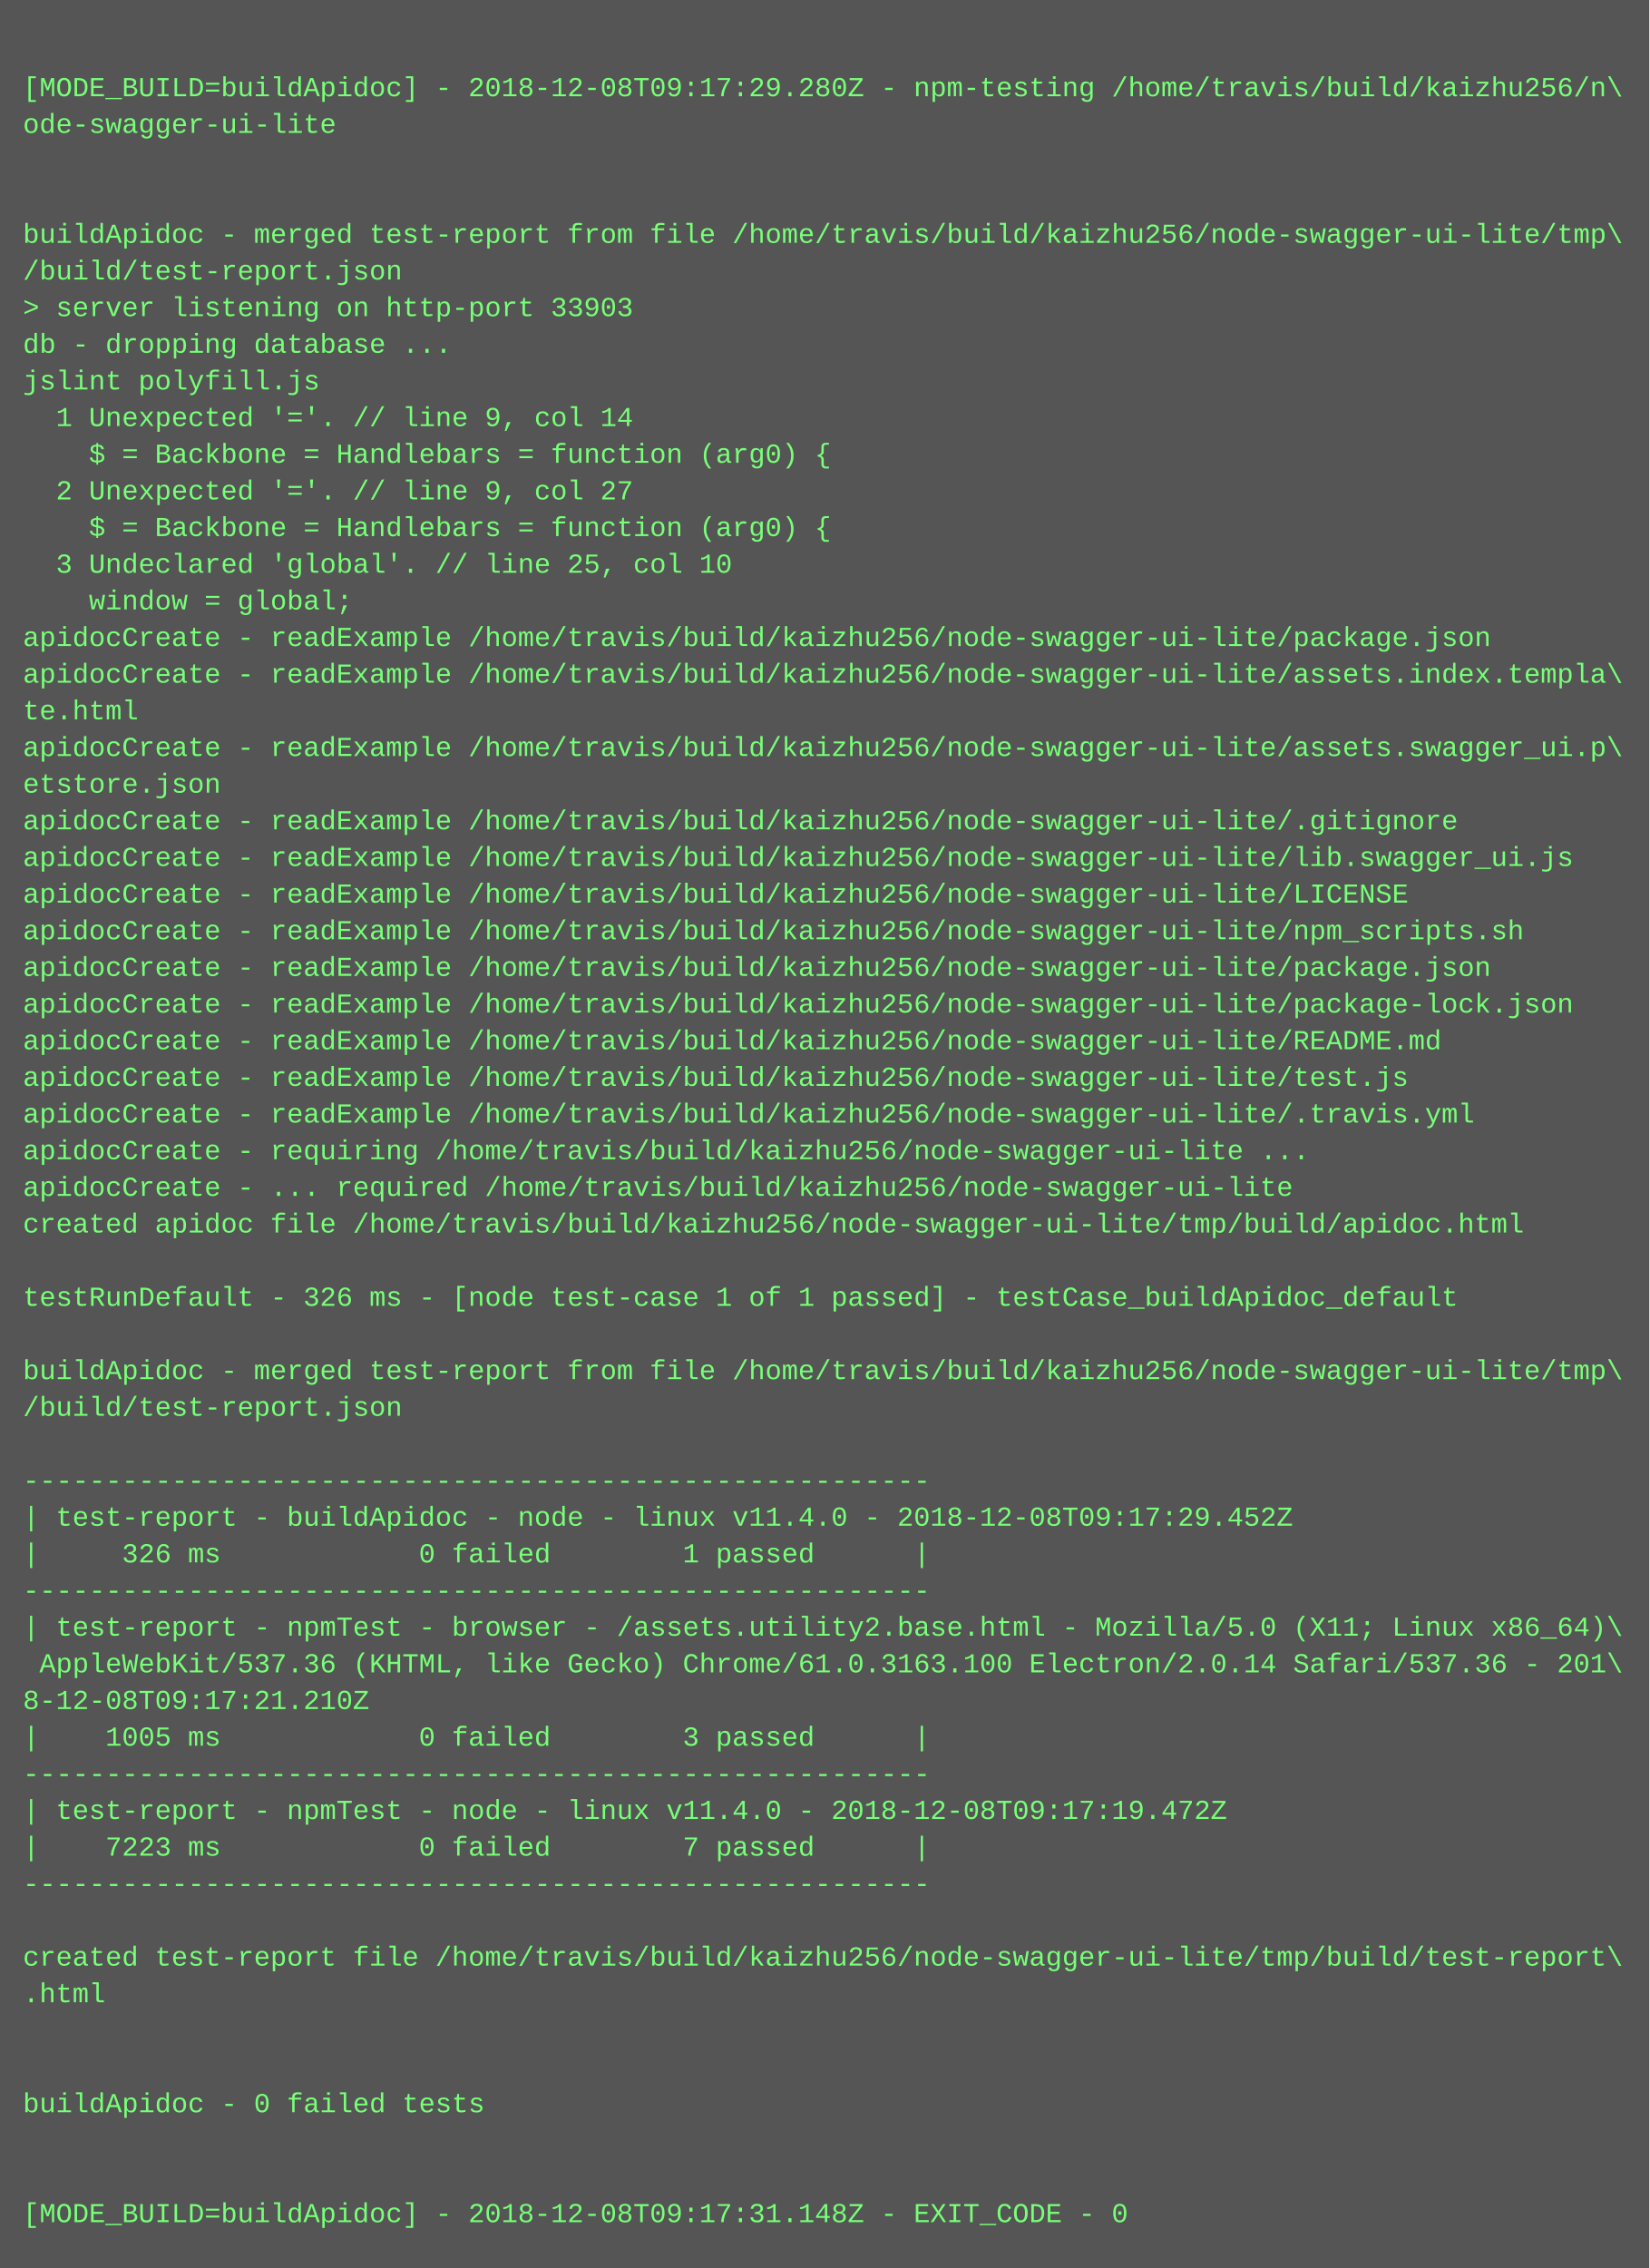
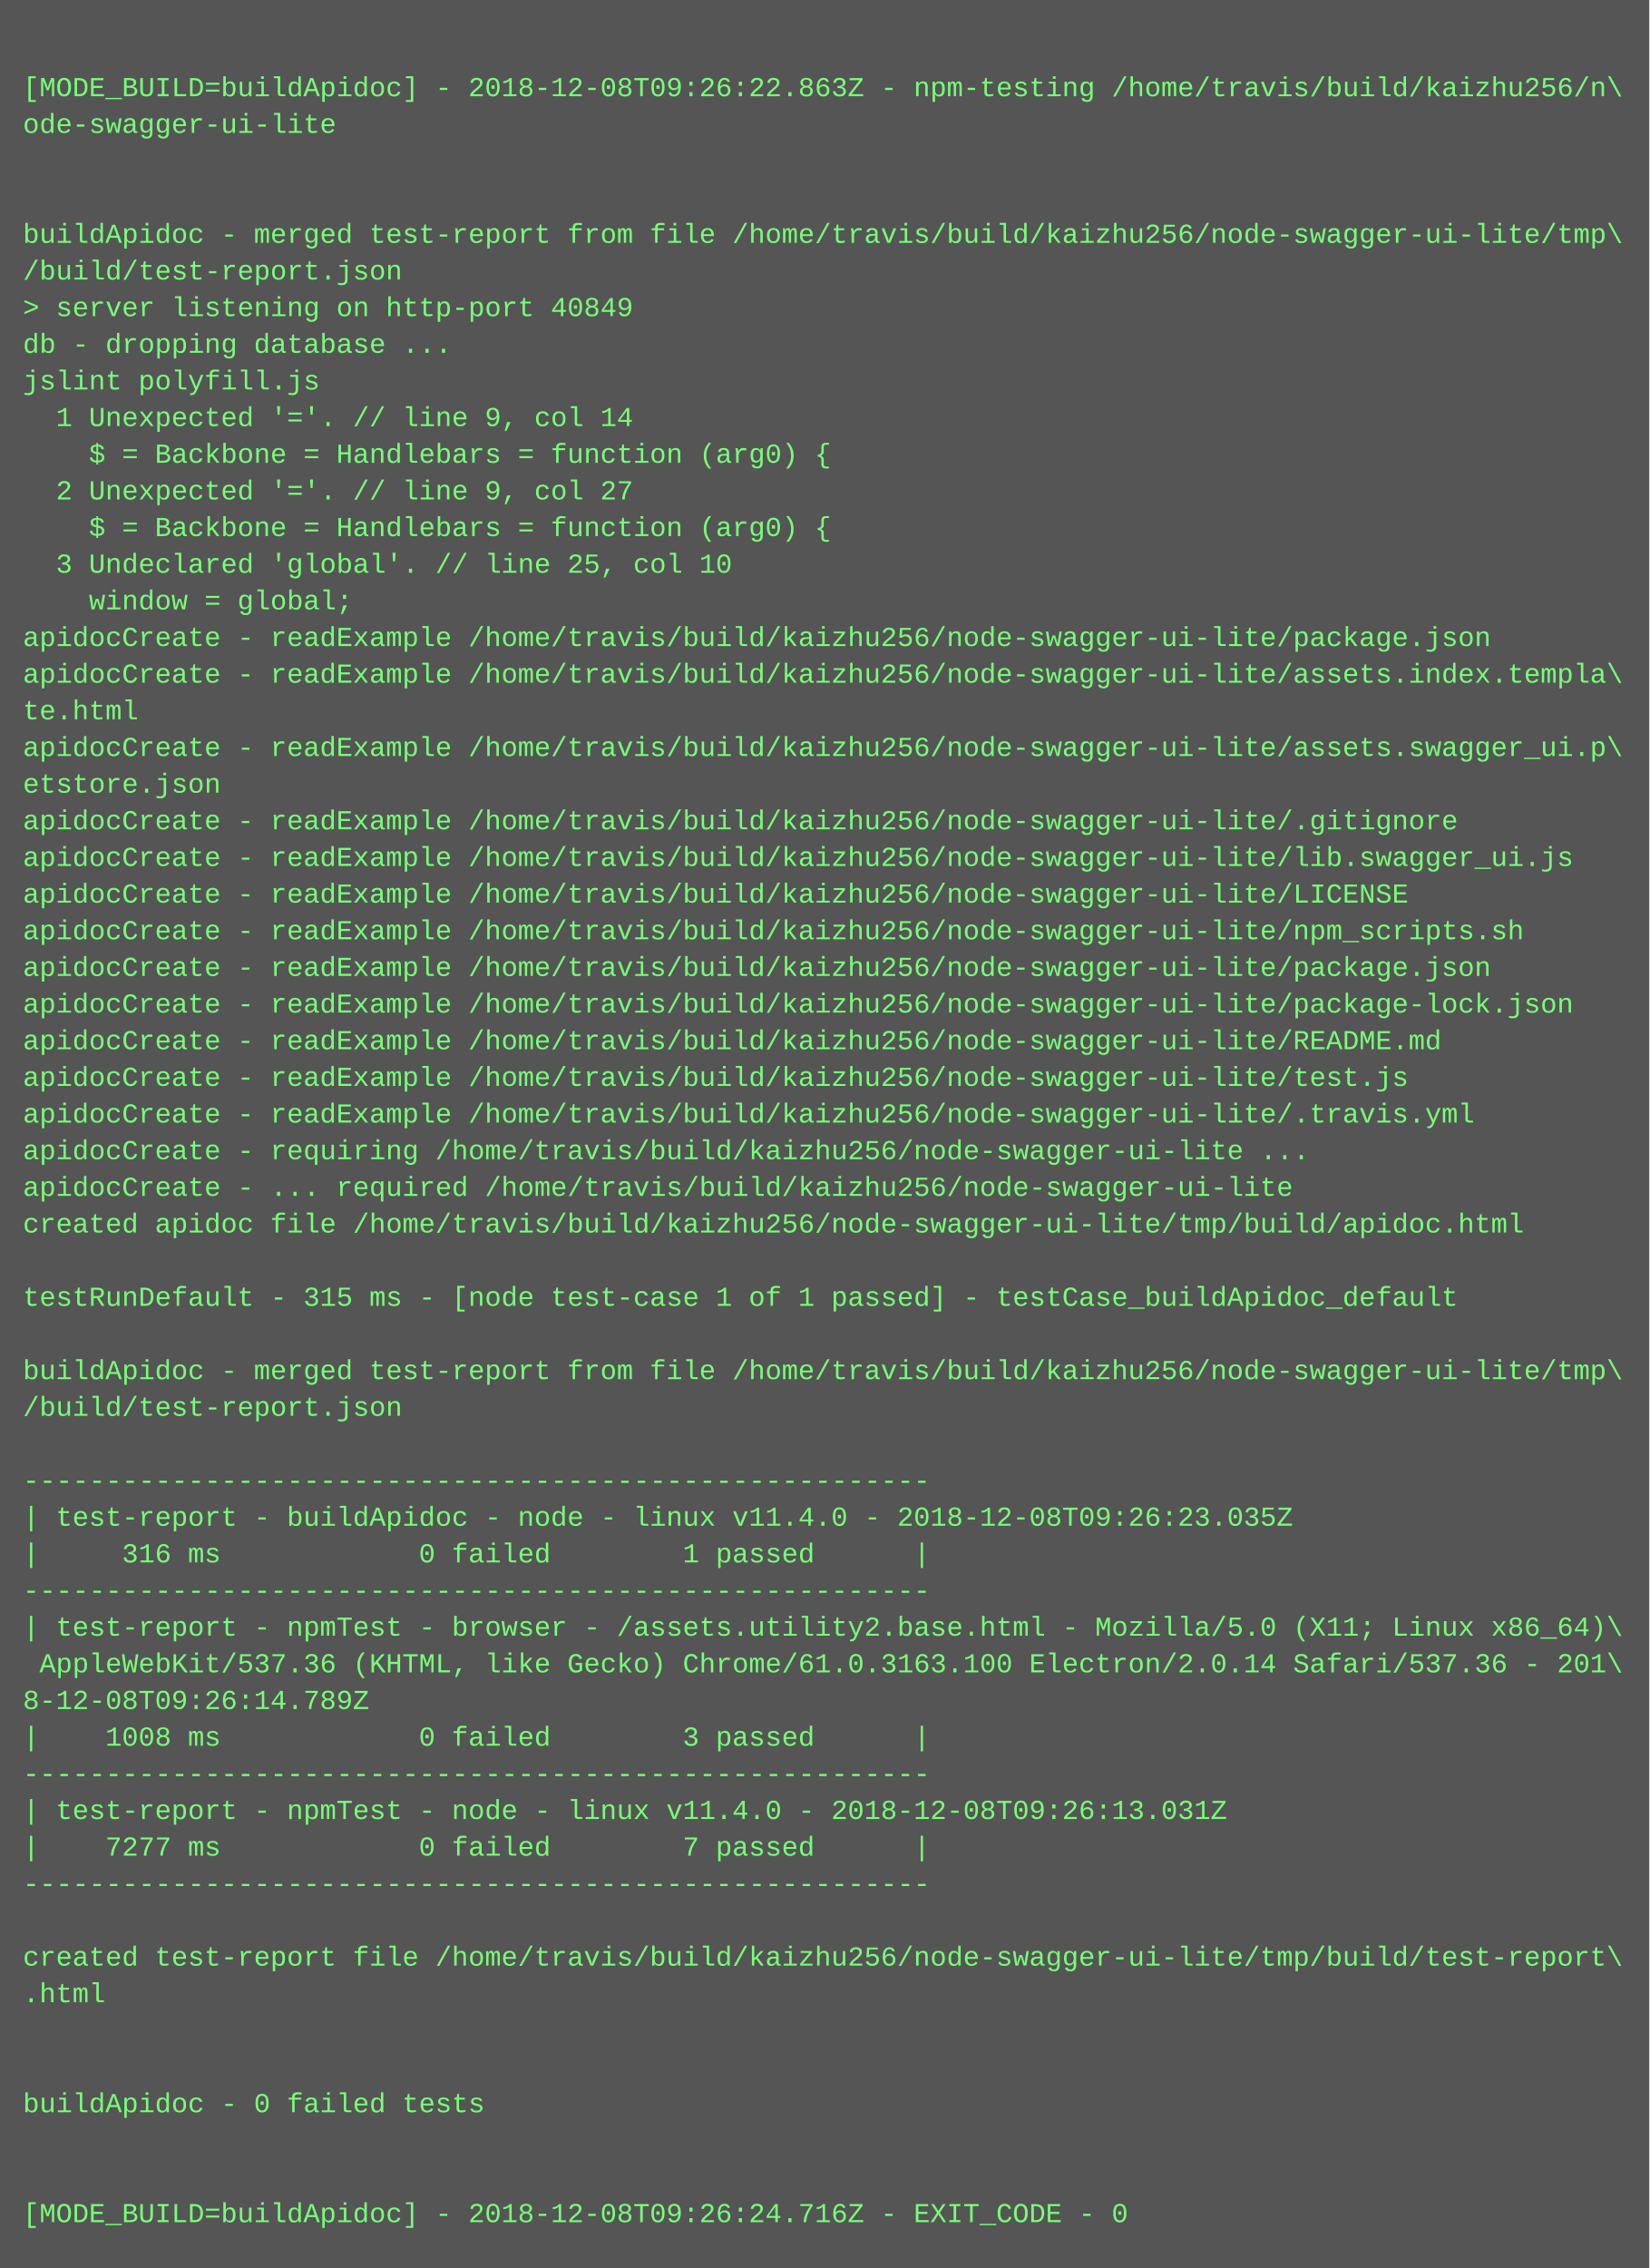
<svg xmlns="http://www.w3.org/2000/svg" height="990" width="720">
  <rect height="990" fill="#555" width="720" />
  <text fill="#7f7" font-family="Courier New" font-size="12" xml:space="preserve">
    <tspan x="10" y="26" />
-     <tspan x="10" y="42">[MODE_BUILD=buildApidoc] - 2018-12-08T09:17:29.280Z - npm-testing /home/travis/build/kaizhu256/n\</tspan>
+     <tspan x="10" y="42">[MODE_BUILD=buildApidoc] - 2018-12-08T09:26:22.863Z - npm-testing /home/travis/build/kaizhu256/n\</tspan>
    <tspan x="10" y="58">ode-swagger-ui-lite</tspan>
    <tspan x="10" y="74" />
    <tspan x="10" y="90" />
    <tspan x="10" y="106">buildApidoc - merged test-report from file /home/travis/build/kaizhu256/node-swagger-ui-lite/tmp\</tspan>
    <tspan x="10" y="122">/build/test-report.json</tspan>
-     <tspan x="10" y="138">&gt; server listening on http-port 33903</tspan>
+     <tspan x="10" y="138">&gt; server listening on http-port 40849</tspan>
    <tspan x="10" y="154">db - dropping database ...</tspan>
    <tspan x="10" y="170">jslint polyfill.js</tspan>
    <tspan x="10" y="186">  1 Unexpected '='. // line 9, col 14</tspan>
    <tspan x="10" y="202">    $ = Backbone = Handlebars = function (arg0) {</tspan>
    <tspan x="10" y="218">  2 Unexpected '='. // line 9, col 27</tspan>
    <tspan x="10" y="234">    $ = Backbone = Handlebars = function (arg0) {</tspan>
    <tspan x="10" y="250">  3 Undeclared 'global'. // line 25, col 10</tspan>
    <tspan x="10" y="266">    window = global;</tspan>
    <tspan x="10" y="282">apidocCreate - readExample /home/travis/build/kaizhu256/node-swagger-ui-lite/package.json</tspan>
    <tspan x="10" y="298">apidocCreate - readExample /home/travis/build/kaizhu256/node-swagger-ui-lite/assets.index.templa\</tspan>
    <tspan x="10" y="314">te.html</tspan>
    <tspan x="10" y="330">apidocCreate - readExample /home/travis/build/kaizhu256/node-swagger-ui-lite/assets.swagger_ui.p\</tspan>
    <tspan x="10" y="346">etstore.json</tspan>
    <tspan x="10" y="362">apidocCreate - readExample /home/travis/build/kaizhu256/node-swagger-ui-lite/.gitignore</tspan>
    <tspan x="10" y="378">apidocCreate - readExample /home/travis/build/kaizhu256/node-swagger-ui-lite/lib.swagger_ui.js</tspan>
    <tspan x="10" y="394">apidocCreate - readExample /home/travis/build/kaizhu256/node-swagger-ui-lite/LICENSE</tspan>
    <tspan x="10" y="410">apidocCreate - readExample /home/travis/build/kaizhu256/node-swagger-ui-lite/npm_scripts.sh</tspan>
    <tspan x="10" y="426">apidocCreate - readExample /home/travis/build/kaizhu256/node-swagger-ui-lite/package.json</tspan>
    <tspan x="10" y="442">apidocCreate - readExample /home/travis/build/kaizhu256/node-swagger-ui-lite/package-lock.json</tspan>
    <tspan x="10" y="458">apidocCreate - readExample /home/travis/build/kaizhu256/node-swagger-ui-lite/README.md</tspan>
    <tspan x="10" y="474">apidocCreate - readExample /home/travis/build/kaizhu256/node-swagger-ui-lite/test.js</tspan>
    <tspan x="10" y="490">apidocCreate - readExample /home/travis/build/kaizhu256/node-swagger-ui-lite/.travis.yml</tspan>
    <tspan x="10" y="506">apidocCreate - requiring /home/travis/build/kaizhu256/node-swagger-ui-lite ...</tspan>
    <tspan x="10" y="522">apidocCreate - ... required /home/travis/build/kaizhu256/node-swagger-ui-lite</tspan>
    <tspan x="10" y="538">created apidoc file /home/travis/build/kaizhu256/node-swagger-ui-lite/tmp/build/apidoc.html</tspan>
    <tspan x="10" y="554" />
-     <tspan x="10" y="570">testRunDefault - 326 ms - [node test-case 1 of 1 passed] - testCase_buildApidoc_default</tspan>
+     <tspan x="10" y="570">testRunDefault - 315 ms - [node test-case 1 of 1 passed] - testCase_buildApidoc_default</tspan>
    <tspan x="10" y="586" />
    <tspan x="10" y="602">buildApidoc - merged test-report from file /home/travis/build/kaizhu256/node-swagger-ui-lite/tmp\</tspan>
    <tspan x="10" y="618">/build/test-report.json</tspan>
    <tspan x="10" y="634" />
    <tspan x="10" y="650">-------------------------------------------------------</tspan>
-     <tspan x="10" y="666">| test-report - buildApidoc - node - linux v11.4.0 - 2018-12-08T09:17:29.452Z</tspan>
-     <tspan x="10" y="682">|     326 ms            0 failed        1 passed      |</tspan>
+     <tspan x="10" y="666">| test-report - buildApidoc - node - linux v11.4.0 - 2018-12-08T09:26:23.035Z</tspan>
+     <tspan x="10" y="682">|     316 ms            0 failed        1 passed      |</tspan>
    <tspan x="10" y="698">-------------------------------------------------------</tspan>
    <tspan x="10" y="714">| test-report - npmTest - browser - /assets.utility2.base.html - Mozilla/5.0 (X11; Linux x86_64)\</tspan>
    <tspan x="10" y="730"> AppleWebKit/537.36 (KHTML, like Gecko) Chrome/61.0.3163.100 Electron/2.0.14 Safari/537.36 - 201\</tspan>
-     <tspan x="10" y="746">8-12-08T09:17:21.210Z</tspan>
-     <tspan x="10" y="762">|    1005 ms            0 failed        3 passed      |</tspan>
+     <tspan x="10" y="746">8-12-08T09:26:14.789Z</tspan>
+     <tspan x="10" y="762">|    1008 ms            0 failed        3 passed      |</tspan>
    <tspan x="10" y="778">-------------------------------------------------------</tspan>
-     <tspan x="10" y="794">| test-report - npmTest - node - linux v11.4.0 - 2018-12-08T09:17:19.472Z</tspan>
-     <tspan x="10" y="810">|    7223 ms            0 failed        7 passed      |</tspan>
+     <tspan x="10" y="794">| test-report - npmTest - node - linux v11.4.0 - 2018-12-08T09:26:13.031Z</tspan>
+     <tspan x="10" y="810">|    7277 ms            0 failed        7 passed      |</tspan>
    <tspan x="10" y="826">-------------------------------------------------------</tspan>
    <tspan x="10" y="842" />
    <tspan x="10" y="858">created test-report file /home/travis/build/kaizhu256/node-swagger-ui-lite/tmp/build/test-report\</tspan>
    <tspan x="10" y="874">.html</tspan>
    <tspan x="10" y="890" />
    <tspan x="10" y="906" />
    <tspan x="10" y="922">buildApidoc - 0 failed tests</tspan>
    <tspan x="10" y="938" />
    <tspan x="10" y="954" />
-     <tspan x="10" y="970">[MODE_BUILD=buildApidoc] - 2018-12-08T09:17:31.148Z - EXIT_CODE - 0</tspan>
+     <tspan x="10" y="970">[MODE_BUILD=buildApidoc] - 2018-12-08T09:26:24.716Z - EXIT_CODE - 0</tspan>
  </text>
</svg>
